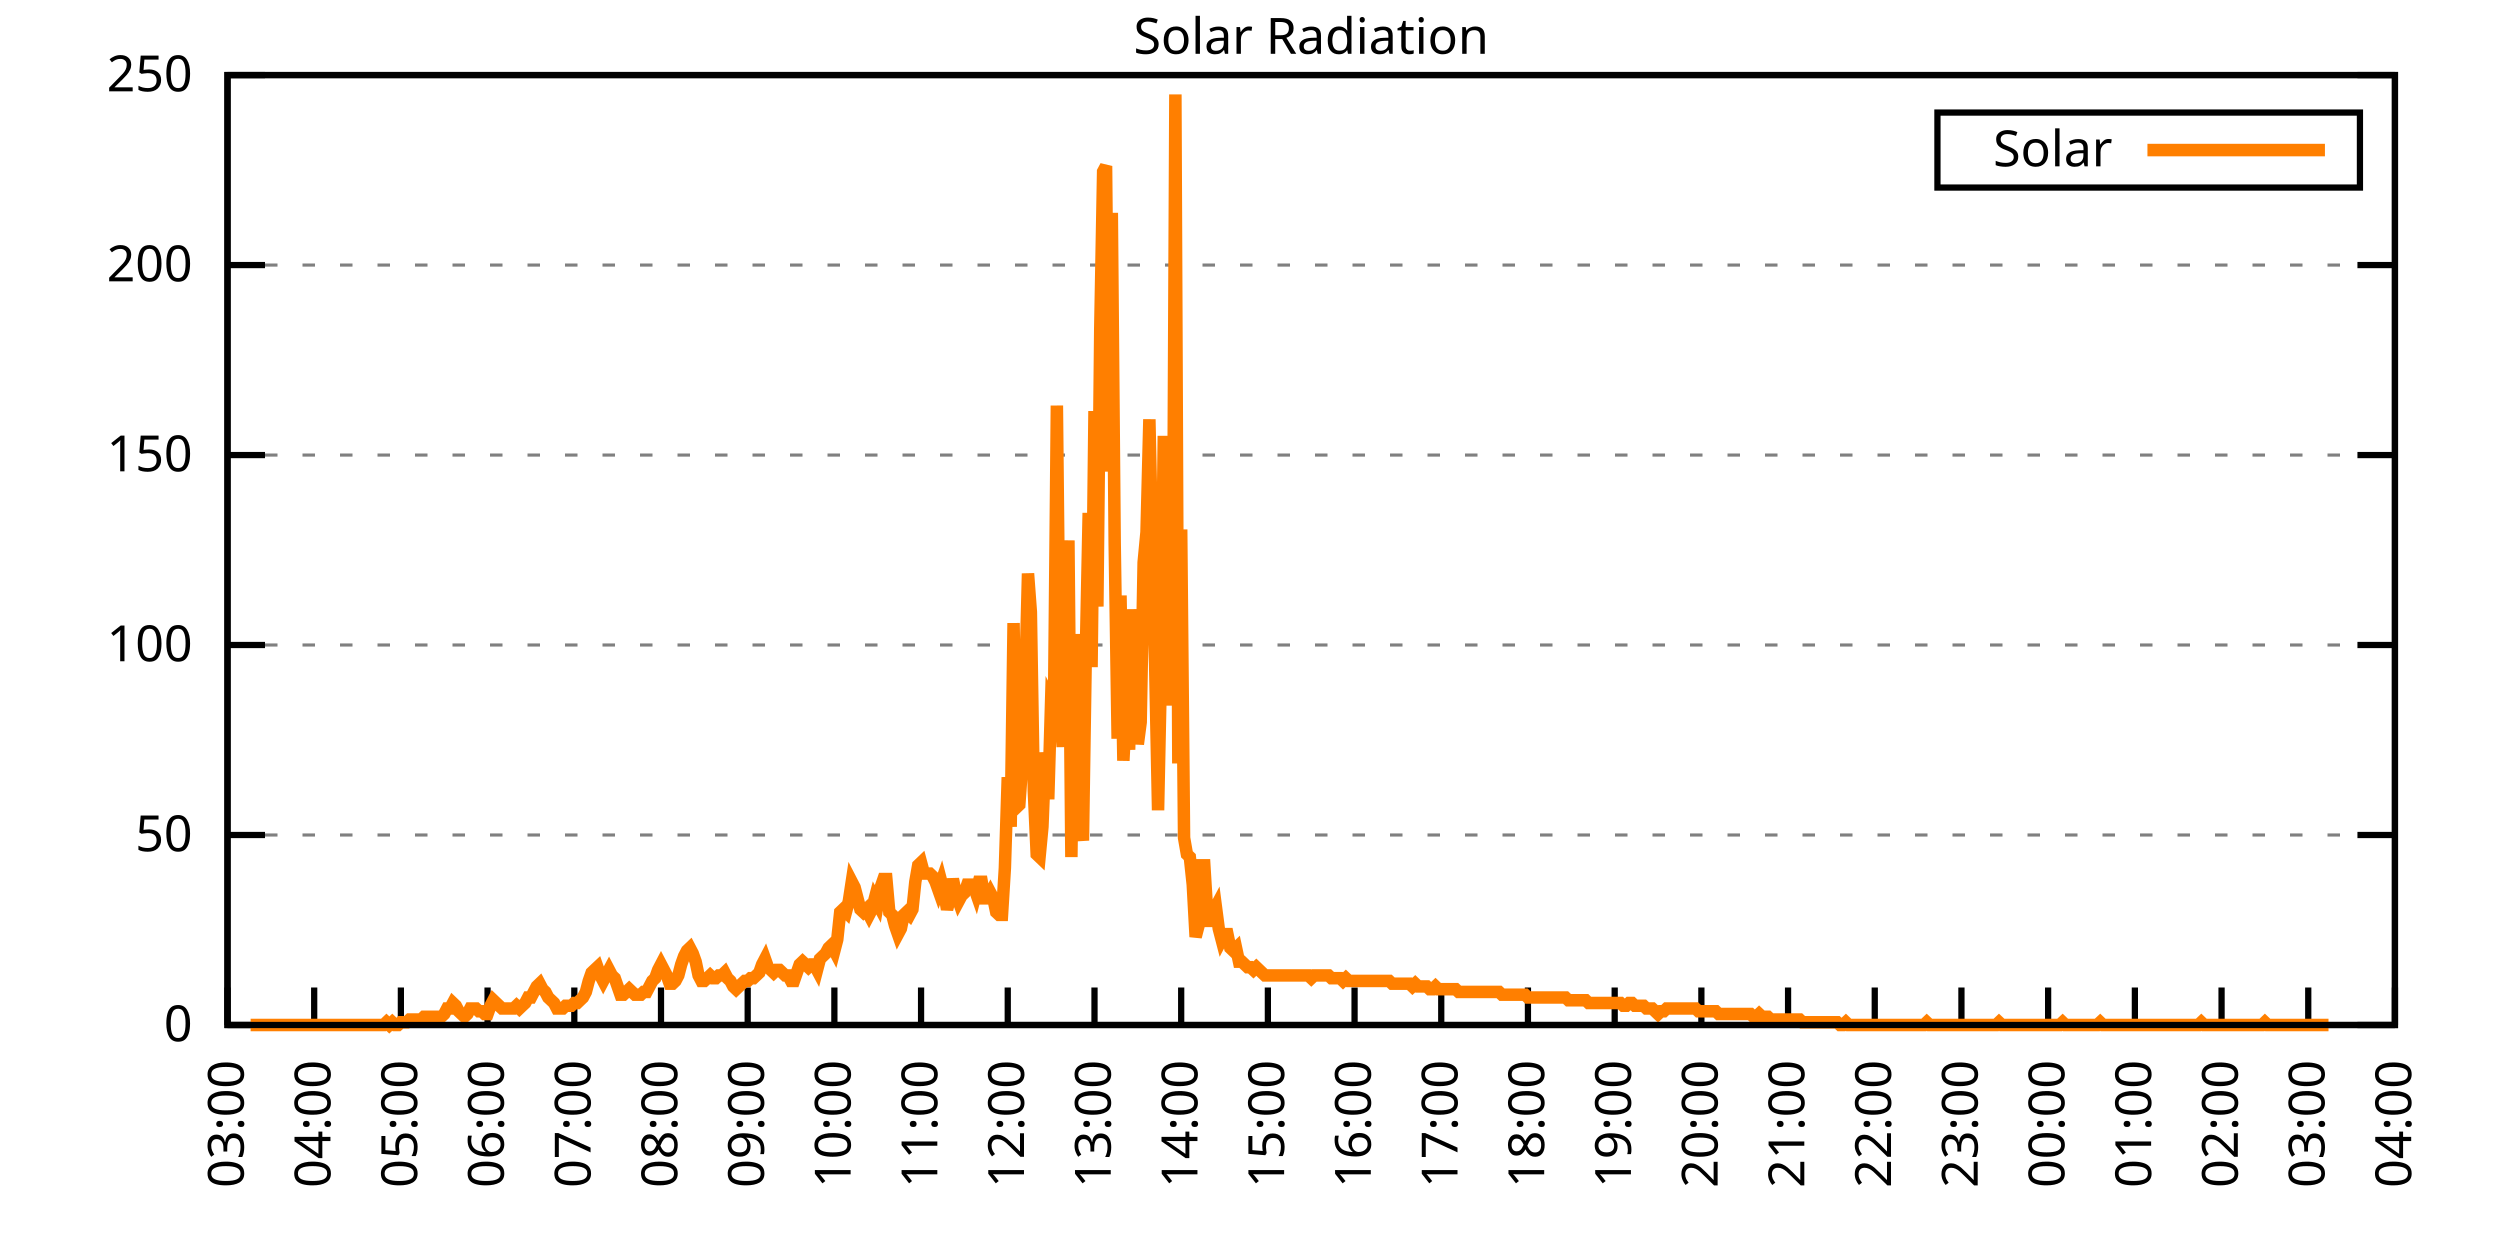
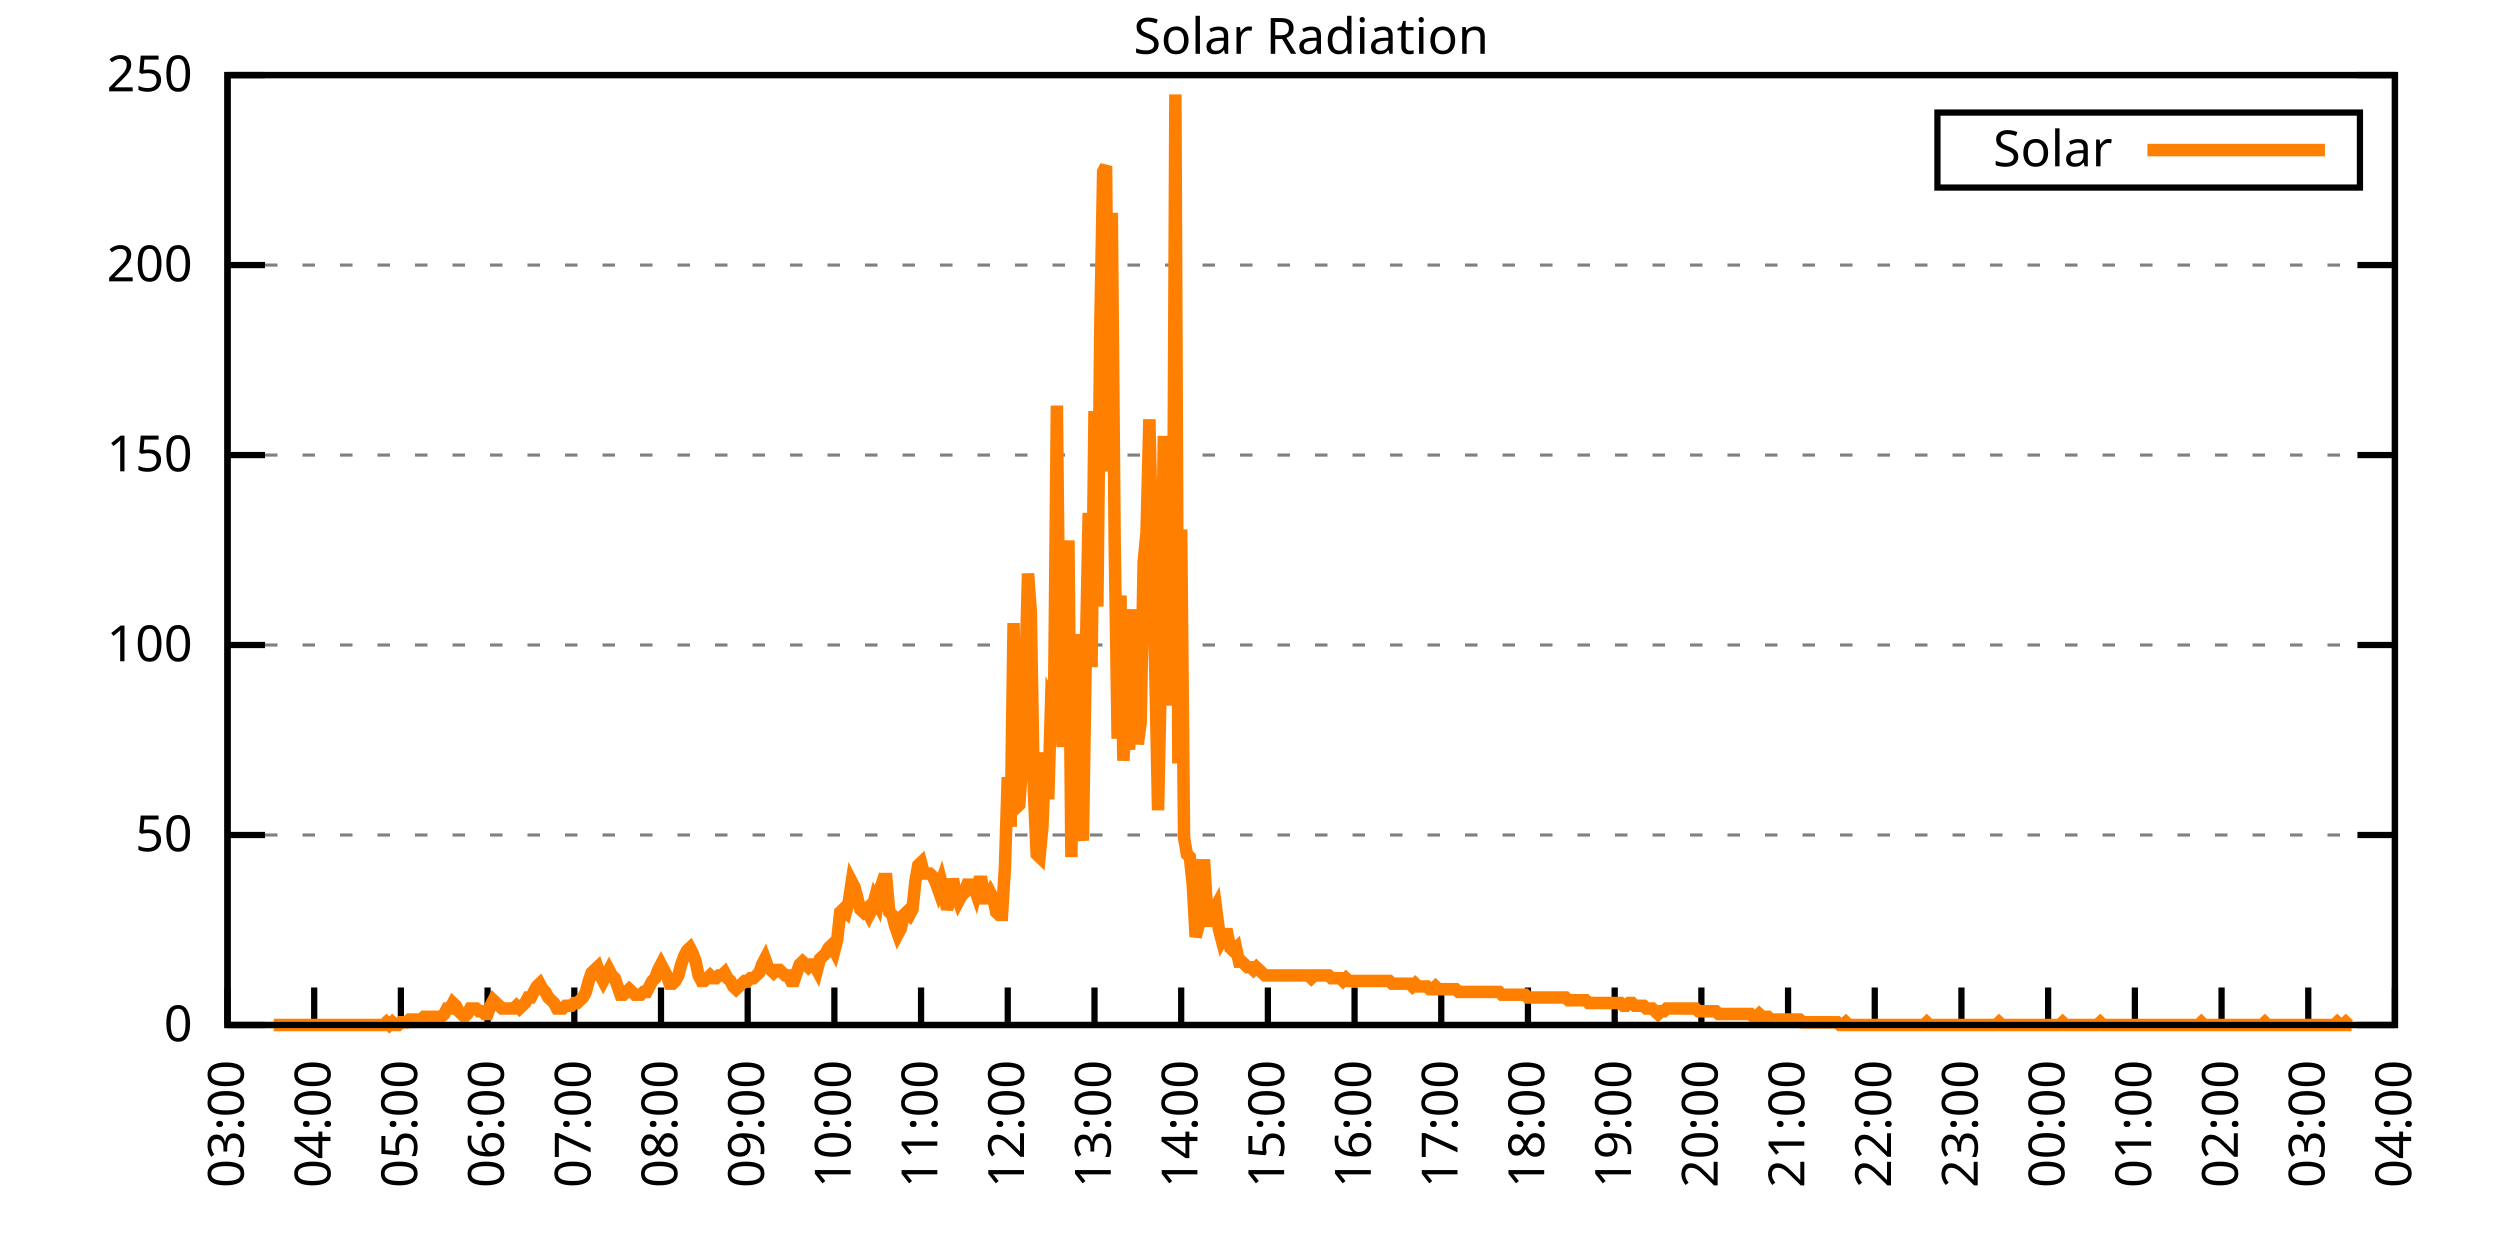
<svg xmlns="http://www.w3.org/2000/svg" xmlns:xlink="http://www.w3.org/1999/xlink" width="400" height="200" viewBox="0 0 400 200">
  <g id="gnuplot_canvas">
    <rect x="0" y="0" width="400" height="200" fill="none" />
    <defs>
      <circle id="gpDot" r="0.5" stroke-width="0.5" stroke="currentColor" />
      <path id="gpPt0" stroke-width="0.333" stroke="currentColor" d="M-1,0 h2 M0,-1 v2" />
      <path id="gpPt1" stroke-width="0.333" stroke="currentColor" d="M-1,-1 L1,1 M1,-1 L-1,1" />
      <path id="gpPt2" stroke-width="0.333" stroke="currentColor" d="M-1,0 L1,0 M0,-1 L0,1 M-1,-1 L1,1 M-1,1 L1,-1" />
      <rect id="gpPt3" stroke-width="0.333" stroke="currentColor" x="-1" y="-1" width="2" height="2" />
      <rect id="gpPt4" stroke-width="0.333" stroke="currentColor" fill="currentColor" x="-1" y="-1" width="2" height="2" />
      <circle id="gpPt5" stroke-width="0.333" stroke="currentColor" cx="0" cy="0" r="1" />
      <use xlink:href="#gpPt5" id="gpPt6" fill="currentColor" stroke="none" />
      <path id="gpPt7" stroke-width="0.333" stroke="currentColor" d="M0,-1.33 L-1.33,0.67 L1.33,0.67 z" />
      <use xlink:href="#gpPt7" id="gpPt8" fill="currentColor" stroke="none" />
      <use xlink:href="#gpPt7" id="gpPt9" stroke="currentColor" transform="rotate(180)" />
      <use xlink:href="#gpPt9" id="gpPt10" fill="currentColor" stroke="none" />
      <use xlink:href="#gpPt3" id="gpPt11" stroke="currentColor" transform="rotate(45)" />
      <use xlink:href="#gpPt11" id="gpPt12" fill="currentColor" stroke="none" />
      <path id="gpPt13" stroke-width="0.333" stroke="currentColor" d="M0,1.330 L1.265,0.411 L0.782,-1.067 L-0.782,-1.076 L-1.265,0.411 z" />
      <use xlink:href="#gpPt13" id="gpPt14" fill="currentColor" stroke="none" />
      <filter id="textbox" filterUnits="objectBoundingBox" x="0" y="0" height="1" width="1">
        <feFlood flood-color="white" flood-opacity="1" result="bgnd" />
        <feComposite in="SourceGraphic" in2="bgnd" operator="atop" />
      </filter>
      <filter id="greybox" filterUnits="objectBoundingBox" x="0" y="0" height="1" width="1">
        <feFlood flood-color="lightgrey" flood-opacity="1" result="grey" />
        <feComposite in="SourceGraphic" in2="grey" operator="atop" />
      </filter>
    </defs>
    <g fill="none" color="white" stroke="currentColor" stroke-width="1.00" stroke-linecap="butt" stroke-linejoin="miter">
</g>
    <g fill="none" color="black" stroke="currentColor" stroke-width="1.00" stroke-linecap="butt" stroke-linejoin="miter">
      <g stroke="none" shape-rendering="crispEdges">
        <polygon fill="rgb(255, 255, 255)" points="36.40,164.00 383.18,164.00 383.18,12.02 36.40,12.02 " />
      </g>
    </g>
    <g fill="none" color="black" stroke="currentColor" stroke-width="1.00" stroke-linecap="butt" stroke-linejoin="miter">
</g>
    <g fill="none" color="black" stroke="black" stroke-width="0.50" stroke-linecap="butt" stroke-linejoin="miter">
</g>
    <g fill="none" color="gray" stroke="currentColor" stroke-width="0.50" stroke-linecap="butt" stroke-linejoin="miter">
      <path stroke="gray" stroke-dasharray="2,4" class="gridline" d="M36.40,164.00 L383.19,164.00  " />
    </g>
    <g fill="none" color="gray" stroke="gray" stroke-width="1.00" stroke-linecap="butt" stroke-linejoin="miter">
</g>
    <g fill="none" color="black" stroke="currentColor" stroke-width="1.00" stroke-linecap="butt" stroke-linejoin="miter">
      <path stroke="black" d="M36.40,164.00 L42.40,164.00 M383.19,164.00 L377.19,164.00  " />
      <g transform="translate(30.80,166.60)" stroke="none" fill="black" font-family="Sans" font-size="8.00" text-anchor="end">
        <text>
          <tspan font-family="Sans"> 0</tspan>
        </text>
      </g>
    </g>
    <g fill="none" color="black" stroke="currentColor" stroke-width="1.00" stroke-linecap="butt" stroke-linejoin="miter">
</g>
    <g fill="none" color="black" stroke="black" stroke-width="0.50" stroke-linecap="butt" stroke-linejoin="miter">
</g>
    <g fill="none" color="gray" stroke="currentColor" stroke-width="0.50" stroke-linecap="butt" stroke-linejoin="miter">
      <path stroke="gray" stroke-dasharray="2,4" class="gridline" d="M36.40,133.60 L383.19,133.60  " />
    </g>
    <g fill="none" color="gray" stroke="gray" stroke-width="1.00" stroke-linecap="butt" stroke-linejoin="miter">
</g>
    <g fill="none" color="black" stroke="currentColor" stroke-width="1.00" stroke-linecap="butt" stroke-linejoin="miter">
      <path stroke="black" d="M36.40,133.60 L42.40,133.60 M383.19,133.60 L377.19,133.60  " />
      <g transform="translate(30.80,136.20)" stroke="none" fill="black" font-family="Sans" font-size="8.00" text-anchor="end">
        <text>
          <tspan font-family="Sans"> 50</tspan>
        </text>
      </g>
    </g>
    <g fill="none" color="black" stroke="currentColor" stroke-width="1.00" stroke-linecap="butt" stroke-linejoin="miter">
</g>
    <g fill="none" color="black" stroke="black" stroke-width="0.50" stroke-linecap="butt" stroke-linejoin="miter">
</g>
    <g fill="none" color="gray" stroke="currentColor" stroke-width="0.50" stroke-linecap="butt" stroke-linejoin="miter">
      <path stroke="gray" stroke-dasharray="2,4" class="gridline" d="M36.40,103.20 L383.19,103.20  " />
    </g>
    <g fill="none" color="gray" stroke="gray" stroke-width="1.00" stroke-linecap="butt" stroke-linejoin="miter">
</g>
    <g fill="none" color="black" stroke="currentColor" stroke-width="1.00" stroke-linecap="butt" stroke-linejoin="miter">
      <path stroke="black" d="M36.40,103.20 L42.40,103.20 M383.19,103.20 L377.19,103.20  " />
      <g transform="translate(30.80,105.80)" stroke="none" fill="black" font-family="Sans" font-size="8.00" text-anchor="end">
        <text>
          <tspan font-family="Sans"> 100</tspan>
        </text>
      </g>
    </g>
    <g fill="none" color="black" stroke="currentColor" stroke-width="1.00" stroke-linecap="butt" stroke-linejoin="miter">
</g>
    <g fill="none" color="black" stroke="black" stroke-width="0.50" stroke-linecap="butt" stroke-linejoin="miter">
</g>
    <g fill="none" color="gray" stroke="currentColor" stroke-width="0.50" stroke-linecap="butt" stroke-linejoin="miter">
      <path stroke="gray" stroke-dasharray="2,4" class="gridline" d="M36.40,72.81 L383.19,72.81  " />
    </g>
    <g fill="none" color="gray" stroke="gray" stroke-width="1.00" stroke-linecap="butt" stroke-linejoin="miter">
</g>
    <g fill="none" color="black" stroke="currentColor" stroke-width="1.00" stroke-linecap="butt" stroke-linejoin="miter">
      <path stroke="black" d="M36.40,72.81 L42.40,72.81 M383.19,72.81 L377.19,72.81  " />
      <g transform="translate(30.80,75.41)" stroke="none" fill="black" font-family="Sans" font-size="8.00" text-anchor="end">
        <text>
          <tspan font-family="Sans"> 150</tspan>
        </text>
      </g>
    </g>
    <g fill="none" color="black" stroke="currentColor" stroke-width="1.00" stroke-linecap="butt" stroke-linejoin="miter">
</g>
    <g fill="none" color="black" stroke="black" stroke-width="0.50" stroke-linecap="butt" stroke-linejoin="miter">
</g>
    <g fill="none" color="gray" stroke="currentColor" stroke-width="0.50" stroke-linecap="butt" stroke-linejoin="miter">
      <path stroke="gray" stroke-dasharray="2,4" class="gridline" d="M36.40,42.41 L383.19,42.41  " />
    </g>
    <g fill="none" color="gray" stroke="gray" stroke-width="1.00" stroke-linecap="butt" stroke-linejoin="miter">
</g>
    <g fill="none" color="black" stroke="currentColor" stroke-width="1.00" stroke-linecap="butt" stroke-linejoin="miter">
      <path stroke="black" d="M36.40,42.41 L42.40,42.41 M383.19,42.41 L377.19,42.41  " />
      <g transform="translate(30.80,45.01)" stroke="none" fill="black" font-family="Sans" font-size="8.00" text-anchor="end">
        <text>
          <tspan font-family="Sans"> 200</tspan>
        </text>
      </g>
    </g>
    <g fill="none" color="black" stroke="currentColor" stroke-width="1.00" stroke-linecap="butt" stroke-linejoin="miter">
</g>
    <g fill="none" color="black" stroke="black" stroke-width="0.50" stroke-linecap="butt" stroke-linejoin="miter">
</g>
    <g fill="none" color="gray" stroke="currentColor" stroke-width="0.50" stroke-linecap="butt" stroke-linejoin="miter">
      <path stroke="gray" stroke-dasharray="2,4" class="gridline" d="M36.40,12.01 L383.19,12.01  " />
    </g>
    <g fill="none" color="gray" stroke="gray" stroke-width="1.00" stroke-linecap="butt" stroke-linejoin="miter">
</g>
    <g fill="none" color="black" stroke="currentColor" stroke-width="1.00" stroke-linecap="butt" stroke-linejoin="miter">
      <path stroke="black" d="M36.40,12.01 L42.40,12.01 M383.19,12.01 L377.19,12.01  " />
      <g transform="translate(30.80,14.61)" stroke="none" fill="black" font-family="Sans" font-size="8.00" text-anchor="end">
        <text>
          <tspan font-family="Sans"> 250</tspan>
        </text>
      </g>
    </g>
    <g fill="none" color="black" stroke="currentColor" stroke-width="1.00" stroke-linecap="butt" stroke-linejoin="miter">
      <path stroke="black" d="M36.40,164.00 L36.40,158.00  " />
      <g transform="translate(39.00,169.60) rotate(270.00)" stroke="none" fill="black" font-family="Sans" font-size="8.00" text-anchor="end">
        <text>
          <tspan font-family="Sans">03:00</tspan>
        </text>
      </g>
    </g>
    <g fill="none" color="black" stroke="currentColor" stroke-width="1.00" stroke-linecap="butt" stroke-linejoin="miter">
      <path stroke="black" d="M50.27,164.00 L50.27,158.00  " />
      <g transform="translate(52.87,169.60) rotate(270.00)" stroke="none" fill="black" font-family="Sans" font-size="8.00" text-anchor="end">
        <text>
          <tspan font-family="Sans">04:00</tspan>
        </text>
      </g>
    </g>
    <g fill="none" color="black" stroke="currentColor" stroke-width="1.00" stroke-linecap="butt" stroke-linejoin="miter">
      <path stroke="black" d="M64.14,164.00 L64.14,158.00  " />
      <g transform="translate(66.74,169.60) rotate(270.00)" stroke="none" fill="black" font-family="Sans" font-size="8.00" text-anchor="end">
        <text>
          <tspan font-family="Sans">05:00</tspan>
        </text>
      </g>
    </g>
    <g fill="none" color="black" stroke="currentColor" stroke-width="1.00" stroke-linecap="butt" stroke-linejoin="miter">
      <path stroke="black" d="M78.01,164.00 L78.01,158.00  " />
      <g transform="translate(80.61,169.60) rotate(270.00)" stroke="none" fill="black" font-family="Sans" font-size="8.00" text-anchor="end">
        <text>
          <tspan font-family="Sans">06:00</tspan>
        </text>
      </g>
    </g>
    <g fill="none" color="black" stroke="currentColor" stroke-width="1.00" stroke-linecap="butt" stroke-linejoin="miter">
      <path stroke="black" d="M91.89,164.00 L91.89,158.00  " />
      <g transform="translate(94.49,169.60) rotate(270.00)" stroke="none" fill="black" font-family="Sans" font-size="8.00" text-anchor="end">
        <text>
          <tspan font-family="Sans">07:00</tspan>
        </text>
      </g>
    </g>
    <g fill="none" color="black" stroke="currentColor" stroke-width="1.00" stroke-linecap="butt" stroke-linejoin="miter">
      <path stroke="black" d="M105.76,164.00 L105.76,158.00  " />
      <g transform="translate(108.36,169.60) rotate(270.00)" stroke="none" fill="black" font-family="Sans" font-size="8.00" text-anchor="end">
        <text>
          <tspan font-family="Sans">08:00</tspan>
        </text>
      </g>
    </g>
    <g fill="none" color="black" stroke="currentColor" stroke-width="1.00" stroke-linecap="butt" stroke-linejoin="miter">
      <path stroke="black" d="M119.63,164.00 L119.63,158.00  " />
      <g transform="translate(122.23,169.60) rotate(270.00)" stroke="none" fill="black" font-family="Sans" font-size="8.00" text-anchor="end">
        <text>
          <tspan font-family="Sans">09:00</tspan>
        </text>
      </g>
    </g>
    <g fill="none" color="black" stroke="currentColor" stroke-width="1.00" stroke-linecap="butt" stroke-linejoin="miter">
      <path stroke="black" d="M133.50,164.00 L133.50,158.00  " />
      <g transform="translate(136.10,169.60) rotate(270.00)" stroke="none" fill="black" font-family="Sans" font-size="8.00" text-anchor="end">
        <text>
          <tspan font-family="Sans">10:00</tspan>
        </text>
      </g>
    </g>
    <g fill="none" color="black" stroke="currentColor" stroke-width="1.00" stroke-linecap="butt" stroke-linejoin="miter">
      <path stroke="black" d="M147.37,164.00 L147.37,158.00  " />
      <g transform="translate(149.97,169.60) rotate(270.00)" stroke="none" fill="black" font-family="Sans" font-size="8.00" text-anchor="end">
        <text>
          <tspan font-family="Sans">11:00</tspan>
        </text>
      </g>
    </g>
    <g fill="none" color="black" stroke="currentColor" stroke-width="1.00" stroke-linecap="butt" stroke-linejoin="miter">
      <path stroke="black" d="M161.24,164.00 L161.24,158.00  " />
      <g transform="translate(163.84,169.60) rotate(270.00)" stroke="none" fill="black" font-family="Sans" font-size="8.00" text-anchor="end">
        <text>
          <tspan font-family="Sans">12:00</tspan>
        </text>
      </g>
    </g>
    <g fill="none" color="black" stroke="currentColor" stroke-width="1.00" stroke-linecap="butt" stroke-linejoin="miter">
      <path stroke="black" d="M175.12,164.00 L175.12,158.00  " />
      <g transform="translate(177.72,169.60) rotate(270.00)" stroke="none" fill="black" font-family="Sans" font-size="8.00" text-anchor="end">
        <text>
          <tspan font-family="Sans">13:00</tspan>
        </text>
      </g>
    </g>
    <g fill="none" color="black" stroke="currentColor" stroke-width="1.00" stroke-linecap="butt" stroke-linejoin="miter">
      <path stroke="black" d="M188.99,164.00 L188.99,158.00  " />
      <g transform="translate(191.59,169.60) rotate(270.00)" stroke="none" fill="black" font-family="Sans" font-size="8.00" text-anchor="end">
        <text>
          <tspan font-family="Sans">14:00</tspan>
        </text>
      </g>
    </g>
    <g fill="none" color="black" stroke="currentColor" stroke-width="1.00" stroke-linecap="butt" stroke-linejoin="miter">
      <path stroke="black" d="M202.86,164.00 L202.86,158.00  " />
      <g transform="translate(205.46,169.60) rotate(270.00)" stroke="none" fill="black" font-family="Sans" font-size="8.00" text-anchor="end">
        <text>
          <tspan font-family="Sans">15:00</tspan>
        </text>
      </g>
    </g>
    <g fill="none" color="black" stroke="currentColor" stroke-width="1.00" stroke-linecap="butt" stroke-linejoin="miter">
      <path stroke="black" d="M216.73,164.00 L216.73,158.00  " />
      <g transform="translate(219.33,169.60) rotate(270.00)" stroke="none" fill="black" font-family="Sans" font-size="8.00" text-anchor="end">
        <text>
          <tspan font-family="Sans">16:00</tspan>
        </text>
      </g>
    </g>
    <g fill="none" color="black" stroke="currentColor" stroke-width="1.00" stroke-linecap="butt" stroke-linejoin="miter">
      <path stroke="black" d="M230.60,164.00 L230.60,158.00  " />
      <g transform="translate(233.20,169.60) rotate(270.00)" stroke="none" fill="black" font-family="Sans" font-size="8.00" text-anchor="end">
        <text>
          <tspan font-family="Sans">17:00</tspan>
        </text>
      </g>
    </g>
    <g fill="none" color="black" stroke="currentColor" stroke-width="1.00" stroke-linecap="butt" stroke-linejoin="miter">
      <path stroke="black" d="M244.47,164.00 L244.47,158.00  " />
      <g transform="translate(247.07,169.60) rotate(270.00)" stroke="none" fill="black" font-family="Sans" font-size="8.00" text-anchor="end">
        <text>
          <tspan font-family="Sans">18:00</tspan>
        </text>
      </g>
    </g>
    <g fill="none" color="black" stroke="currentColor" stroke-width="1.00" stroke-linecap="butt" stroke-linejoin="miter">
      <path stroke="black" d="M258.35,164.00 L258.35,158.00  " />
      <g transform="translate(260.95,169.60) rotate(270.00)" stroke="none" fill="black" font-family="Sans" font-size="8.00" text-anchor="end">
        <text>
          <tspan font-family="Sans">19:00</tspan>
        </text>
      </g>
    </g>
    <g fill="none" color="black" stroke="currentColor" stroke-width="1.00" stroke-linecap="butt" stroke-linejoin="miter">
      <path stroke="black" d="M272.22,164.00 L272.22,158.00  " />
      <g transform="translate(274.82,169.60) rotate(270.00)" stroke="none" fill="black" font-family="Sans" font-size="8.00" text-anchor="end">
        <text>
          <tspan font-family="Sans">20:00</tspan>
        </text>
      </g>
    </g>
    <g fill="none" color="black" stroke="currentColor" stroke-width="1.00" stroke-linecap="butt" stroke-linejoin="miter">
      <path stroke="black" d="M286.09,164.00 L286.09,158.00  " />
      <g transform="translate(288.69,169.60) rotate(270.00)" stroke="none" fill="black" font-family="Sans" font-size="8.00" text-anchor="end">
        <text>
          <tspan font-family="Sans">21:00</tspan>
        </text>
      </g>
    </g>
    <g fill="none" color="black" stroke="currentColor" stroke-width="1.00" stroke-linecap="butt" stroke-linejoin="miter">
      <path stroke="black" d="M299.96,164.00 L299.96,158.00  " />
      <g transform="translate(302.56,169.60) rotate(270.00)" stroke="none" fill="black" font-family="Sans" font-size="8.00" text-anchor="end">
        <text>
          <tspan font-family="Sans">22:00</tspan>
        </text>
      </g>
    </g>
    <g fill="none" color="black" stroke="currentColor" stroke-width="1.00" stroke-linecap="butt" stroke-linejoin="miter">
      <path stroke="black" d="M313.83,164.00 L313.83,158.00  " />
      <g transform="translate(316.43,169.60) rotate(270.00)" stroke="none" fill="black" font-family="Sans" font-size="8.00" text-anchor="end">
        <text>
          <tspan font-family="Sans">23:00</tspan>
        </text>
      </g>
    </g>
    <g fill="none" color="black" stroke="currentColor" stroke-width="1.00" stroke-linecap="butt" stroke-linejoin="miter">
      <path stroke="black" d="M327.70,164.00 L327.70,158.00  " />
      <g transform="translate(330.30,169.60) rotate(270.00)" stroke="none" fill="black" font-family="Sans" font-size="8.00" text-anchor="end">
        <text>
          <tspan font-family="Sans">00:00</tspan>
        </text>
      </g>
    </g>
    <g fill="none" color="black" stroke="currentColor" stroke-width="1.00" stroke-linecap="butt" stroke-linejoin="miter">
      <path stroke="black" d="M341.58,164.00 L341.58,158.00  " />
      <g transform="translate(344.18,169.60) rotate(270.00)" stroke="none" fill="black" font-family="Sans" font-size="8.00" text-anchor="end">
        <text>
          <tspan font-family="Sans">01:00</tspan>
        </text>
      </g>
    </g>
    <g fill="none" color="black" stroke="currentColor" stroke-width="1.00" stroke-linecap="butt" stroke-linejoin="miter">
      <path stroke="black" d="M355.45,164.00 L355.45,158.00  " />
      <g transform="translate(358.05,169.60) rotate(270.00)" stroke="none" fill="black" font-family="Sans" font-size="8.00" text-anchor="end">
        <text>
          <tspan font-family="Sans">02:00</tspan>
        </text>
      </g>
    </g>
    <g fill="none" color="black" stroke="currentColor" stroke-width="1.00" stroke-linecap="butt" stroke-linejoin="miter">
      <path stroke="black" d="M369.32,164.00 L369.32,158.00  " />
      <g transform="translate(371.92,169.60) rotate(270.00)" stroke="none" fill="black" font-family="Sans" font-size="8.00" text-anchor="end">
        <text>
          <tspan font-family="Sans">03:00</tspan>
        </text>
      </g>
    </g>
    <g fill="none" color="black" stroke="currentColor" stroke-width="1.00" stroke-linecap="butt" stroke-linejoin="miter">
      <path stroke="black" d="M383.19,164.00 L383.19,158.00  " />
      <g transform="translate(385.79,169.60) rotate(270.00)" stroke="none" fill="black" font-family="Sans" font-size="8.00" text-anchor="end">
        <text>
          <tspan font-family="Sans">04:00</tspan>
        </text>
      </g>
    </g>
    <g fill="none" color="black" stroke="currentColor" stroke-width="1.00" stroke-linecap="butt" stroke-linejoin="miter">
</g>
    <g fill="none" color="black" stroke="currentColor" stroke-width="1.00" stroke-linecap="butt" stroke-linejoin="miter">
      <path stroke="black" d="M36.40,12.01 L36.40,164.00 L383.19,164.00 L383.19,12.01 L36.40,12.01 Z  " />
    </g>
    <g fill="none" color="black" stroke="currentColor" stroke-width="1.00" stroke-linecap="butt" stroke-linejoin="miter">
</g>
    <g fill="none" color="black" stroke="currentColor" stroke-width="1.00" stroke-linecap="butt" stroke-linejoin="miter">
      <path stroke="black" d="M309.99,30.01 L309.99,18.01 L377.59,18.01 L377.59,30.01 L309.99,30.01 Z  " />
    </g>
    <g id="Solar_Radiation_plot_1">
      <g fill="none" color="white" stroke="black" stroke-width="2.00" stroke-linecap="butt" stroke-linejoin="miter">
</g>
      <g fill="none" color="black" stroke="currentColor" stroke-width="2.00" stroke-linecap="butt" stroke-linejoin="miter">
        <g transform="translate(337.99,26.61)" stroke="none" fill="black" font-family="Sans" font-size="8.00" text-anchor="end">
          <text>
            <tspan font-family="Sans">Solar</tspan>
          </text>
        </g>
      </g>
      <g fill="none" color="black" stroke="currentColor" stroke-width="2.00" stroke-linecap="butt" stroke-linejoin="miter">
-         <path stroke="rgb(255, 127,   0)" d="M343.59,24.01 L371.99,24.01 M40.10,164.00 L40.56,164.00 L41.02,164.00 L41.49,164.00 L41.95,164.00 L42.41,164.00   L42.87,164.00 L43.34,164.00 L43.80,164.00 L44.26,164.00 L44.72,164.00 L45.19,164.00 L45.65,164.00 L46.11,164.00   L46.57,164.00 L47.03,164.00 L47.50,164.00 L47.96,164.00 L48.42,164.00 L48.88,164.00 L49.35,164.00 L49.81,164.00   L50.27,164.00 L50.73,164.00 L51.20,164.00 L51.66,164.00 L52.12,164.00 L52.58,164.00 L53.05,164.00 L53.51,164.00   L53.97,164.00 L54.43,164.00 L54.90,164.00 L55.36,164.00 L55.82,164.00 L56.28,164.00 L56.75,164.00 L57.21,164.00   L57.67,164.00 L58.13,164.00 L58.59,164.00 L59.06,164.00 L59.52,164.00 L59.98,164.00 L60.44,164.00 L60.91,164.00   L61.37,164.00 L61.83,163.56 L62.29,164.00 L62.76,163.56 L63.22,164.00 L63.68,164.00 L64.14,163.56 L64.61,163.56   L65.07,163.56 L65.53,163.12 L65.99,163.12 L66.46,163.12 L66.92,163.12 L67.38,163.12 L67.84,162.68 L68.30,162.68   L68.77,162.68 L69.23,162.68 L69.69,162.68 L70.15,162.68 L70.62,162.68 L71.08,162.24 L71.54,161.36 L72.00,161.36   L72.47,160.48 L72.93,160.92 L73.39,161.80 L73.85,162.24 L74.32,162.68 L74.78,162.24 L75.24,161.36 L75.70,161.36   L76.17,161.36 L76.63,161.80 L77.09,161.80 L77.55,162.24 L78.01,162.24 L78.48,160.92 L78.94,160.04 L79.40,160.48   L79.86,160.92 L80.33,161.36 L80.79,161.36 L81.25,161.36 L81.71,161.36 L82.18,161.36 L82.64,160.92 L83.10,161.36   L83.56,160.92 L84.03,160.48 L84.49,159.60 L84.95,159.60 L85.41,158.71 L85.88,157.83 L86.34,157.39 L86.80,158.27   L87.26,158.71 L87.72,159.60 L88.19,160.04 L88.65,160.48 L89.11,161.36 L89.57,161.36 L90.04,161.36 L90.50,160.92   L90.96,160.92 L91.42,160.92 L91.89,160.48 L92.35,160.48 L92.81,160.04 L93.27,159.60 L93.74,158.71 L94.20,156.95   L94.66,155.63 L95.12,155.19 L95.59,154.75 L96.05,156.07 L96.51,156.95 L96.97,156.07 L97.44,155.19 L97.90,156.07   L98.36,156.51 L98.82,157.83 L99.28,159.15 L99.75,159.15 L100.21,158.71 L100.67,158.27 L101.13,158.71 L101.60,159.15   L102.06,159.15 L102.52,159.15 L102.98,158.71 L103.45,158.71 L103.91,157.83 L104.37,156.95 L104.83,156.51 L105.30,155.19   L105.76,154.31 L106.22,155.19 L106.68,156.07 L107.15,157.39 L107.61,157.39 L108.07,156.95 L108.53,156.07 L108.99,154.31   L109.46,152.99 L109.92,152.11 L110.38,151.67 L110.84,152.55 L111.31,153.87 L111.77,156.07 L112.23,156.95 L112.69,156.95   L113.16,156.51 L113.62,156.07 L114.08,156.51 L114.54,156.51 L115.01,156.07 L115.47,156.07 L115.93,155.63 L116.39,156.51   L116.86,156.95 L117.32,157.83 L117.78,158.27 L118.24,157.83 L118.70,157.39 L119.17,156.95 L119.63,156.95 L120.09,156.51   L120.55,156.51 L121.02,156.07 L121.48,155.63 L121.94,154.31 L122.40,153.43 L122.87,154.75 L123.33,155.19 L123.79,155.63   L124.25,155.19 L124.72,155.19 L125.18,155.63 L125.64,156.07 L126.10,156.07 L126.57,156.95 L127.03,156.95 L127.49,155.63   L127.95,154.31 L128.41,153.87 L128.88,154.31 L129.34,154.75 L129.80,154.31 L130.26,154.31 L130.73,155.19 L131.19,153.43   L131.65,152.99 L132.11,152.55 L132.58,151.67 L133.04,151.23 L133.50,152.11 L133.96,150.34 L134.43,145.94 L134.89,145.50   L135.35,145.94 L135.81,144.18 L136.28,141.09 L136.74,141.98 L137.20,143.74 L137.66,145.50 L138.13,145.94 L138.59,145.50   L139.05,146.38 L139.51,145.50 L139.97,143.74 L140.44,144.62 L140.90,141.98 L141.36,140.65 L141.82,140.65 L142.29,145.94   L142.75,146.38 L143.21,148.14 L143.67,149.46 L144.14,148.58 L144.60,146.38 L145.06,145.94 L145.52,146.38 L145.99,145.50   L146.45,141.09 L146.91,138.45 L147.37,138.01 L147.84,139.77 L148.30,139.77 L148.76,139.77 L149.22,140.21 L149.68,141.09   L150.15,142.42 L150.61,141.09 L151.07,142.86 L151.53,145.50 L152.00,143.74 L152.46,140.65 L152.92,142.86 L153.38,144.18   L153.85,143.30 L154.31,142.86 L154.77,141.54 L155.23,141.54 L155.70,141.54 L156.16,142.86 L156.62,141.09 L157.08,141.09   L157.55,143.74 L158.01,143.74 L158.47,142.86 L158.93,143.74 L159.39,145.94 L159.86,146.38 L160.32,146.38 L160.78,138.89   L161.24,124.36 L161.71,132.28 L162.17,99.69 L162.63,129.20 L163.09,128.76 L163.56,122.15 L164.02,109.82 L164.48,91.76   L164.94,97.93 L165.41,126.56 L165.87,136.69 L166.33,137.13 L166.79,132.28 L167.26,120.39 L167.72,127.88 L168.18,112.02   L168.64,112.90 L169.10,64.89 L169.57,110.26 L170.03,119.51 L170.49,100.57 L170.95,86.47 L171.42,137.13 L171.88,101.45   L172.34,125.24 L172.80,130.96 L173.27,134.49 L173.73,104.53 L174.19,82.07 L174.65,106.74 L175.12,65.77 L175.58,97.05   L176.04,52.56 L176.50,27.45 L176.97,26.57 L177.43,75.46 L177.89,34.06 L178.35,86.91 L178.82,118.19 L179.28,95.28   L179.74,121.71 L180.20,112.90 L180.66,119.95 L181.13,97.49 L181.59,108.50 L182.05,119.07 L182.51,115.55 L182.98,90.00   L183.44,85.15 L183.90,67.09 L184.36,88.24 L184.83,106.74 L185.29,129.64 L185.75,107.62 L186.21,69.74 L186.68,112.90   L187.14,74.58 L187.60,110.26 L188.06,15.11 L188.53,122.15 L188.99,84.71 L189.45,134.05 L189.91,136.69 L190.37,137.13   L190.84,141.54 L191.30,149.90 L191.76,148.14 L192.22,138.45 L192.69,138.45 L193.15,145.94 L193.61,148.14 L194.07,145.94   L194.54,145.06 L195.00,148.58 L195.46,150.34 L195.92,149.46 L196.39,149.46 L196.85,151.67 L197.31,152.11 L197.77,151.67   L198.24,153.87 L198.70,153.87 L199.16,154.31 L199.62,154.75 L200.08,154.75 L200.55,155.19 L201.01,154.75 L201.47,155.19   L201.93,155.63 L202.40,156.07 L202.86,156.07 L203.32,156.07 L203.78,156.07 L204.25,156.07 L204.71,156.07 L205.17,156.07   L205.63,156.07 L206.10,156.07 L206.56,156.07 L207.02,156.07 L207.48,156.07 L207.95,156.07 L208.41,156.07 L208.87,156.07   L209.33,156.07 L209.80,156.51 L210.26,156.07 L210.72,156.07 L211.18,156.07 L211.64,156.07 L212.11,156.07 L212.57,156.07   L213.03,156.51 L213.49,156.51 L213.96,156.51 L214.42,156.51 L214.88,156.95 L215.34,156.51 L215.81,156.95 L216.27,156.95   L216.73,156.95 L217.19,156.95 L217.66,156.95 L218.12,156.95 L218.58,156.95 L219.04,156.95 L219.51,156.95 L219.97,156.95   L220.43,156.95 L220.89,156.95 L221.35,156.95 L221.82,156.95 L222.28,156.95 L222.74,157.39 L223.20,157.39 L223.67,157.39   L224.13,157.39 L224.59,157.39 L225.05,157.39 L225.52,157.39 L225.98,157.83 L226.44,157.39 L226.90,157.83 L227.37,157.83   L227.83,157.83 L228.29,157.83 L228.75,158.27 L229.22,158.27 L229.68,157.83 L230.14,158.27 L230.60,158.27 L231.06,158.27   L231.53,158.27 L231.99,158.27 L232.45,158.27 L232.91,158.27 L233.38,158.71 L233.84,158.71 L234.30,158.71 L234.76,158.71   L235.23,158.71 L235.69,158.71 L236.15,158.71 L236.61,158.71 L237.08,158.71 L237.54,158.71 L238.00,158.71 L238.46,158.71   L238.93,158.71 L239.39,158.71 L239.85,158.71 L240.31,159.15 L240.77,159.15 L241.24,159.15 L241.70,159.15 L242.16,159.15   L242.62,159.15 L243.09,159.15 L243.55,159.15 L244.01,159.15 L244.47,159.60 L244.94,159.60 L245.40,159.60 L245.86,159.60   L246.32,159.60 L246.79,159.60 L247.25,159.60 L247.71,159.60 L248.17,159.60 L248.64,159.60 L249.10,159.60 L249.56,159.60   L250.02,159.60 L250.49,159.60 L250.95,160.04 L251.41,160.04 L251.87,160.04 L252.33,160.04 L252.80,160.04 L253.26,160.04   L253.72,160.04 L254.18,160.48 L254.65,160.48 L255.11,160.48 L255.57,160.48 L256.03,160.48 L256.50,160.48 L256.96,160.48   L257.42,160.48 L257.88,160.48 L258.35,160.48 L258.81,160.48 L259.27,160.48 L259.73,160.92 L260.20,160.92 L260.66,160.48   L261.12,160.48 L261.58,160.92 L262.04,160.92 L262.51,160.92 L262.97,160.92 L263.43,161.36 L263.89,161.36 L264.36,161.36   L264.82,161.80 L265.28,162.24 L265.74,161.80 L266.21,161.80 L266.67,161.36 L267.13,161.36 L267.59,161.36 L268.06,161.36   L268.52,161.36 L268.98,161.36 L269.44,161.36 L269.91,161.36 L270.37,161.36 L270.83,161.36 L271.29,161.36 L271.75,161.80   L272.22,161.80 L272.68,161.80 L273.14,161.80 L273.60,161.80 L274.07,161.80 L274.53,161.80 L274.99,162.24 L275.45,162.24   L275.92,162.24 L276.38,162.24 L276.84,162.24 L277.30,162.24 L277.77,162.24 L278.23,162.24 L278.69,162.24 L279.15,162.24   L279.62,162.24 L280.08,162.24 L280.54,162.68 L281.00,162.68 L281.46,162.24 L281.93,162.68 L282.39,162.68 L282.85,162.68   L283.31,163.12 L283.78,163.12 L284.24,163.12 L284.70,163.12 L285.16,163.12 L285.63,163.12 L286.09,163.12 L286.55,163.12   L287.01,163.12 L287.48,163.12 L287.94,163.12 L288.40,163.56 L288.86,163.56 L289.33,163.56 L289.79,163.56 L290.25,163.56   L290.71,163.56 L291.18,163.56 L291.64,163.56 L292.10,163.56 L292.56,163.56 L293.02,163.56 L293.49,163.56 L293.95,163.56   L294.41,164.00 L294.87,164.00 L295.34,163.56 L295.80,164.00 L296.26,164.00 L296.72,164.00 L297.19,164.00 L297.65,164.00   L298.11,164.00 L298.57,164.00 L299.04,164.00 L299.50,164.00 L299.96,164.00 L300.42,164.00 L300.89,164.00 L301.35,164.00   L301.81,164.00 L302.27,164.00 L302.73,164.00 L303.20,164.00 L303.66,164.00 L304.12,164.00 L304.58,164.00 L305.05,164.00   L305.51,164.00 L305.97,164.00 L306.43,164.00 L306.90,164.00 L307.36,164.00 L307.82,164.00 L308.28,163.56 L308.75,164.00   L309.21,164.00 L309.67,164.00 L310.13,164.00 L310.60,164.00 L311.06,164.00 L311.52,164.00 L311.98,164.00 L312.44,164.00   L312.91,164.00 L313.37,164.00 L313.83,164.00 L314.29,164.00 L314.76,164.00 L315.22,164.00 L315.68,164.00 L316.14,164.00   L316.61,164.00 L317.07,164.00 L317.53,164.00 L317.99,164.00 L318.46,164.00 L318.92,164.00 L319.38,164.00 L319.84,163.56   L320.31,164.00 L320.77,164.00 L321.23,164.00 L321.69,164.00 L322.15,164.00 L322.62,164.00 L323.08,164.00 L323.54,164.00   L324.00,164.00 L324.47,164.00 L324.93,164.00 L325.39,164.00 L325.85,164.00 L326.32,164.00 L326.78,164.00 L327.24,164.00   L327.70,164.00 L328.17,164.00 L328.63,164.00 L329.09,164.00 L329.55,164.00 L330.02,163.56 L330.48,164.00 L330.94,164.00   L331.40,164.00 L331.87,164.00 L332.33,164.00 L332.79,164.00 L333.25,164.00 L333.71,164.00 L334.18,164.00 L334.64,164.00   L335.10,164.00 L335.56,164.00 L336.03,163.56 L336.49,164.00 L336.95,164.00 L337.41,164.00 L337.88,164.00 L338.34,164.00   L338.80,164.00 L339.26,164.00 L339.73,164.00 L340.19,164.00 L340.65,164.00 L341.11,164.00 L341.58,164.00 L342.04,164.00   L342.50,164.00 L342.96,164.00 L343.42,164.00 L343.89,164.00 L344.35,164.00 L344.81,164.00 L345.27,164.00 L345.74,164.00   L346.20,164.00 L346.66,164.00 L347.12,164.00 L347.59,164.00 L348.05,164.00 L348.51,164.00 L348.97,164.00 L349.44,164.00   L349.90,164.00 L350.36,164.00 L350.82,164.00 L351.29,164.00 L351.75,164.00 L352.21,163.56 L352.67,164.00 L353.13,164.00   L353.60,164.00 L354.06,164.00 L354.52,164.00 L354.98,164.00 L355.45,164.00 L355.91,164.00 L356.37,164.00 L356.83,164.00   L357.30,164.00 L357.76,164.00 L358.22,164.00 L358.68,164.00 L359.15,164.00 L359.61,164.00 L360.07,164.00 L360.53,164.00   L361.00,164.00 L361.46,164.00 L361.92,164.00 L362.38,163.56 L362.84,164.00 L363.31,164.00 L363.77,164.00 L364.23,164.00   L364.69,164.00 L365.16,164.00 L365.62,164.00 L366.08,164.00 L366.54,164.00 L367.01,164.00 L367.47,164.00 L367.93,164.00   L368.39,164.00 L368.86,164.00 L369.32,164.00 L369.78,164.00 L370.24,164.00 L370.71,164.00 L371.17,164.00 L371.63,164.00   L372.09,164.00 L372.56,164.00  " />
+         <path stroke="rgb(255, 127,   0)" d="M343.59,24.01 L371.99,24.01 M43.80,164.00 L44.26,164.00 L44.72,164.00 L45.19,164.00 L45.65,164.00 L46.11,164.00   L46.57,164.00 L47.03,164.00 L47.50,164.00 L47.96,164.00 L48.42,164.00 L48.88,164.00 L49.35,164.00 L49.81,164.00   L50.27,164.00 L50.73,164.00 L51.20,164.00 L51.66,164.00 L52.12,164.00 L52.58,164.00 L53.05,164.00 L53.51,164.00   L53.97,164.00 L54.43,164.00 L54.90,164.00 L55.36,164.00 L55.82,164.00 L56.28,164.00 L56.75,164.00 L57.21,164.00   L57.67,164.00 L58.13,164.00 L58.59,164.00 L59.06,164.00 L59.52,164.00 L59.98,164.00 L60.44,164.00 L60.91,164.00   L61.37,164.00 L61.83,163.56 L62.29,164.00 L62.76,163.56 L63.22,164.00 L63.68,164.00 L64.14,163.56 L64.61,163.56   L65.07,163.56 L65.53,163.12 L65.99,163.12 L66.46,163.12 L66.92,163.12 L67.38,163.12 L67.84,162.68 L68.30,162.68   L68.77,162.68 L69.23,162.68 L69.69,162.68 L70.15,162.68 L70.62,162.68 L71.08,162.24 L71.54,161.36 L72.00,161.36   L72.47,160.48 L72.93,160.92 L73.39,161.80 L73.85,162.24 L74.32,162.68 L74.78,162.24 L75.24,161.36 L75.70,161.36   L76.17,161.36 L76.63,161.80 L77.09,161.80 L77.55,162.24 L78.01,162.24 L78.48,160.92 L78.94,160.04 L79.40,160.48   L79.86,160.92 L80.33,161.36 L80.79,161.36 L81.25,161.36 L81.71,161.36 L82.18,161.36 L82.64,160.92 L83.10,161.36   L83.56,160.92 L84.03,160.48 L84.49,159.60 L84.95,159.60 L85.41,158.71 L85.88,157.83 L86.34,157.39 L86.80,158.27   L87.26,158.71 L87.72,159.60 L88.19,160.04 L88.65,160.48 L89.11,161.36 L89.57,161.36 L90.04,161.36 L90.50,160.92   L90.96,160.92 L91.42,160.92 L91.89,160.48 L92.35,160.48 L92.81,160.04 L93.27,159.60 L93.74,158.71 L94.20,156.95   L94.66,155.63 L95.12,155.19 L95.59,154.75 L96.05,156.07 L96.51,156.95 L96.97,156.07 L97.44,155.19 L97.90,156.07   L98.36,156.51 L98.82,157.83 L99.28,159.15 L99.75,159.15 L100.21,158.71 L100.67,158.27 L101.13,158.71 L101.60,159.15   L102.06,159.15 L102.52,159.15 L102.98,158.71 L103.45,158.71 L103.91,157.83 L104.37,156.95 L104.83,156.51 L105.30,155.19   L105.76,154.31 L106.22,155.19 L106.68,156.07 L107.15,157.39 L107.61,157.39 L108.07,156.95 L108.53,156.07 L108.99,154.31   L109.46,152.99 L109.92,152.11 L110.38,151.67 L110.84,152.55 L111.31,153.87 L111.77,156.07 L112.23,156.95 L112.69,156.95   L113.16,156.51 L113.62,156.07 L114.08,156.51 L114.54,156.51 L115.01,156.07 L115.47,156.07 L115.93,155.63 L116.39,156.51   L116.86,156.95 L117.32,157.83 L117.78,158.27 L118.24,157.83 L118.70,157.39 L119.17,156.95 L119.63,156.95 L120.09,156.51   L120.55,156.51 L121.02,156.07 L121.48,155.63 L121.94,154.31 L122.40,153.43 L122.87,154.75 L123.33,155.19 L123.79,155.63   L124.25,155.19 L124.72,155.19 L125.18,155.63 L125.64,156.07 L126.10,156.07 L126.57,156.95 L127.03,156.95 L127.49,155.63   L127.95,154.31 L128.41,153.87 L128.88,154.31 L129.34,154.75 L129.80,154.31 L130.26,154.31 L130.73,155.19 L131.19,153.43   L131.65,152.99 L132.11,152.55 L132.58,151.67 L133.04,151.23 L133.50,152.11 L133.96,150.34 L134.43,145.94 L134.89,145.50   L135.35,145.94 L135.81,144.18 L136.28,141.09 L136.74,141.98 L137.20,143.74 L137.66,145.50 L138.13,145.94 L138.59,145.50   L139.05,146.38 L139.51,145.50 L139.97,143.74 L140.44,144.62 L140.90,141.98 L141.36,140.65 L141.82,140.65 L142.29,145.94   L142.75,146.38 L143.21,148.14 L143.67,149.46 L144.14,148.58 L144.60,146.38 L145.06,145.94 L145.52,146.38 L145.99,145.50   L146.45,141.09 L146.91,138.45 L147.37,138.01 L147.84,139.77 L148.30,139.77 L148.76,139.77 L149.22,140.21 L149.68,141.09   L150.15,142.42 L150.61,141.09 L151.07,142.86 L151.53,145.50 L152.00,143.74 L152.46,140.65 L152.92,142.86 L153.38,144.18   L153.85,143.30 L154.31,142.86 L154.77,141.54 L155.23,141.54 L155.70,141.54 L156.16,142.86 L156.62,141.09 L157.08,141.09   L157.55,143.74 L158.01,143.74 L158.47,142.86 L158.93,143.74 L159.39,145.94 L159.86,146.38 L160.32,146.38 L160.78,138.89   L161.24,124.36 L161.71,132.28 L162.17,99.69 L162.63,129.20 L163.09,128.76 L163.56,122.15 L164.02,109.82 L164.48,91.76   L164.94,97.93 L165.41,126.56 L165.87,136.69 L166.33,137.13 L166.79,132.28 L167.26,120.39 L167.72,127.88 L168.18,112.02   L168.64,112.90 L169.10,64.89 L169.57,110.26 L170.03,119.51 L170.49,100.57 L170.95,86.47 L171.42,137.13 L171.88,101.45   L172.34,125.24 L172.80,130.96 L173.27,134.49 L173.73,104.53 L174.19,82.07 L174.65,106.74 L175.12,65.77 L175.58,97.05   L176.04,52.56 L176.50,27.45 L176.97,26.57 L177.43,75.46 L177.89,34.06 L178.35,86.91 L178.82,118.19 L179.28,95.28   L179.74,121.71 L180.20,112.90 L180.66,119.95 L181.13,97.49 L181.59,108.50 L182.05,119.07 L182.51,115.55 L182.98,90.00   L183.44,85.15 L183.90,67.09 L184.36,88.24 L184.83,106.74 L185.29,129.64 L185.75,107.62 L186.21,69.74 L186.68,112.90   L187.14,74.58 L187.60,110.26 L188.06,15.11 L188.53,122.15 L188.99,84.71 L189.45,134.05 L189.91,136.69 L190.37,137.13   L190.84,141.54 L191.30,149.90 L191.76,148.14 L192.22,138.45 L192.69,138.45 L193.15,145.94 L193.61,148.14 L194.07,145.94   L194.54,145.06 L195.00,148.58 L195.46,150.34 L195.92,149.46 L196.39,149.46 L196.85,151.67 L197.31,152.11 L197.77,151.67   L198.24,153.87 L198.70,153.87 L199.16,154.31 L199.62,154.75 L200.08,154.75 L200.55,155.19 L201.01,154.75 L201.47,155.19   L201.93,155.63 L202.40,156.07 L202.86,156.07 L203.32,156.07 L203.78,156.07 L204.25,156.07 L204.71,156.07 L205.17,156.07   L205.63,156.07 L206.10,156.07 L206.56,156.07 L207.02,156.07 L207.48,156.07 L207.95,156.07 L208.41,156.07 L208.87,156.07   L209.33,156.07 L209.80,156.51 L210.26,156.07 L210.72,156.07 L211.18,156.07 L211.64,156.07 L212.11,156.07 L212.57,156.07   L213.03,156.51 L213.49,156.51 L213.96,156.51 L214.42,156.51 L214.88,156.95 L215.34,156.51 L215.81,156.95 L216.27,156.95   L216.73,156.95 L217.19,156.95 L217.66,156.95 L218.12,156.95 L218.58,156.95 L219.04,156.95 L219.51,156.95 L219.97,156.95   L220.43,156.95 L220.89,156.95 L221.35,156.95 L221.82,156.95 L222.28,156.95 L222.74,157.39 L223.20,157.39 L223.67,157.39   L224.13,157.39 L224.59,157.39 L225.05,157.39 L225.52,157.39 L225.98,157.83 L226.44,157.39 L226.90,157.83 L227.37,157.83   L227.83,157.83 L228.29,157.83 L228.75,158.27 L229.22,158.27 L229.68,157.83 L230.14,158.27 L230.60,158.27 L231.06,158.27   L231.53,158.27 L231.99,158.27 L232.45,158.27 L232.91,158.27 L233.38,158.71 L233.84,158.71 L234.30,158.71 L234.76,158.71   L235.23,158.71 L235.69,158.71 L236.15,158.71 L236.61,158.71 L237.08,158.71 L237.54,158.71 L238.00,158.71 L238.46,158.71   L238.93,158.71 L239.39,158.71 L239.85,158.71 L240.31,159.15 L240.77,159.15 L241.24,159.15 L241.70,159.15 L242.16,159.15   L242.62,159.15 L243.09,159.15 L243.55,159.15 L244.01,159.15 L244.47,159.60 L244.94,159.60 L245.40,159.60 L245.86,159.60   L246.32,159.60 L246.79,159.60 L247.25,159.60 L247.71,159.60 L248.17,159.60 L248.64,159.60 L249.10,159.60 L249.56,159.60   L250.02,159.60 L250.49,159.60 L250.95,160.04 L251.41,160.04 L251.87,160.04 L252.33,160.04 L252.80,160.04 L253.26,160.04   L253.72,160.04 L254.18,160.48 L254.65,160.48 L255.11,160.48 L255.57,160.48 L256.03,160.48 L256.50,160.48 L256.96,160.48   L257.42,160.48 L257.88,160.48 L258.35,160.48 L258.81,160.48 L259.27,160.48 L259.73,160.92 L260.20,160.92 L260.66,160.48   L261.12,160.48 L261.58,160.92 L262.04,160.92 L262.51,160.92 L262.97,160.92 L263.43,161.36 L263.89,161.36 L264.36,161.36   L264.82,161.80 L265.28,162.24 L265.74,161.80 L266.21,161.80 L266.67,161.36 L267.13,161.36 L267.59,161.36 L268.06,161.36   L268.52,161.36 L268.98,161.36 L269.44,161.36 L269.91,161.36 L270.37,161.36 L270.83,161.36 L271.29,161.36 L271.75,161.80   L272.22,161.80 L272.68,161.80 L273.14,161.80 L273.60,161.80 L274.07,161.80 L274.53,161.80 L274.99,162.24 L275.45,162.24   L275.92,162.24 L276.38,162.24 L276.84,162.24 L277.30,162.24 L277.77,162.24 L278.23,162.24 L278.69,162.24 L279.15,162.24   L279.62,162.24 L280.08,162.24 L280.54,162.68 L281.00,162.68 L281.46,162.24 L281.93,162.68 L282.39,162.68 L282.85,162.68   L283.31,163.12 L283.78,163.12 L284.24,163.12 L284.70,163.12 L285.16,163.12 L285.63,163.12 L286.09,163.12 L286.55,163.12   L287.01,163.12 L287.48,163.12 L287.94,163.12 L288.40,163.56 L288.86,163.56 L289.33,163.56 L289.79,163.56 L290.25,163.56   L290.71,163.56 L291.18,163.56 L291.64,163.56 L292.10,163.56 L292.56,163.56 L293.02,163.56 L293.49,163.56 L293.95,163.56   L294.41,164.00 L294.87,164.00 L295.34,163.56 L295.80,164.00 L296.26,164.00 L296.72,164.00 L297.19,164.00 L297.65,164.00   L298.11,164.00 L298.57,164.00 L299.04,164.00 L299.50,164.00 L299.96,164.00 L300.42,164.00 L300.89,164.00 L301.35,164.00   L301.81,164.00 L302.27,164.00 L302.73,164.00 L303.20,164.00 L303.66,164.00 L304.12,164.00 L304.58,164.00 L305.05,164.00   L305.51,164.00 L305.97,164.00 L306.43,164.00 L306.90,164.00 L307.36,164.00 L307.82,164.00 L308.28,163.56 L308.75,164.00   L309.21,164.00 L309.67,164.00 L310.13,164.00 L310.60,164.00 L311.06,164.00 L311.52,164.00 L311.98,164.00 L312.44,164.00   L312.91,164.00 L313.37,164.00 L313.83,164.00 L314.29,164.00 L314.76,164.00 L315.22,164.00 L315.68,164.00 L316.14,164.00   L316.61,164.00 L317.07,164.00 L317.53,164.00 L317.99,164.00 L318.46,164.00 L318.92,164.00 L319.38,164.00 L319.84,163.56   L320.31,164.00 L320.77,164.00 L321.23,164.00 L321.69,164.00 L322.15,164.00 L322.62,164.00 L323.08,164.00 L323.54,164.00   L324.00,164.00 L324.47,164.00 L324.93,164.00 L325.39,164.00 L325.85,164.00 L326.32,164.00 L326.78,164.00 L327.24,164.00   L327.70,164.00 L328.17,164.00 L328.63,164.00 L329.09,164.00 L329.55,164.00 L330.02,163.56 L330.48,164.00 L330.94,164.00   L331.40,164.00 L331.87,164.00 L332.33,164.00 L332.79,164.00 L333.25,164.00 L333.71,164.00 L334.18,164.00 L334.64,164.00   L335.10,164.00 L335.56,164.00 L336.03,163.56 L336.49,164.00 L336.95,164.00 L337.41,164.00 L337.88,164.00 L338.34,164.00   L338.80,164.00 L339.26,164.00 L339.73,164.00 L340.19,164.00 L340.65,164.00 L341.11,164.00 L341.58,164.00 L342.04,164.00   L342.50,164.00 L342.96,164.00 L343.42,164.00 L343.89,164.00 L344.35,164.00 L344.81,164.00 L345.27,164.00 L345.74,164.00   L346.20,164.00 L346.66,164.00 L347.12,164.00 L347.59,164.00 L348.05,164.00 L348.51,164.00 L348.97,164.00 L349.44,164.00   L349.90,164.00 L350.36,164.00 L350.82,164.00 L351.29,164.00 L351.75,164.00 L352.21,163.56 L352.67,164.00 L353.13,164.00   L353.60,164.00 L354.06,164.00 L354.52,164.00 L354.98,164.00 L355.45,164.00 L355.91,164.00 L356.37,164.00 L356.83,164.00   L357.30,164.00 L357.76,164.00 L358.22,164.00 L358.68,164.00 L359.15,164.00 L359.61,164.00 L360.07,164.00 L360.53,164.00   L361.00,164.00 L361.46,164.00 L361.92,164.00 L362.38,163.56 L362.84,164.00 L363.31,164.00 L363.77,164.00 L364.23,164.00   L364.69,164.00 L365.16,164.00 L365.62,164.00 L366.08,164.00 L366.54,164.00 L367.01,164.00 L367.47,164.00 L367.93,164.00   L368.39,164.00 L368.86,164.00 L369.32,164.00 L369.78,164.00 L370.24,164.00 L370.71,164.00 L371.17,164.00 L371.63,164.00   L372.09,164.00 L372.56,164.00 L373.02,164.00 L373.48,164.00 L373.94,163.56 L374.40,164.00 L374.87,164.00 L375.33,163.56   L375.79,164.00 L376.25,164.00  " />
      </g>
    </g>
    <g fill="none" color="black" stroke="currentColor" stroke-width="2.00" stroke-linecap="butt" stroke-linejoin="miter">
</g>
    <g fill="none" color="black" stroke="black" stroke-width="1.00" stroke-linecap="butt" stroke-linejoin="miter">
</g>
    <g fill="none" color="black" stroke="currentColor" stroke-width="1.00" stroke-linecap="butt" stroke-linejoin="miter">
      <path stroke="black" d="M36.40,12.01 L36.40,164.00 L383.19,164.00 L383.19,12.01 L36.40,12.01 Z  " />
      <g transform="translate(6.80,88.01) rotate(270.00)" stroke="none" fill="black" font-family="Sans" font-size="8.00" text-anchor="middle">
        <text />
      </g>
    </g>
    <g fill="none" color="black" stroke="currentColor" stroke-width="1.00" stroke-linecap="butt" stroke-linejoin="miter">
</g>
    <g fill="none" color="black" stroke="currentColor" stroke-width="1.00" stroke-linecap="butt" stroke-linejoin="miter">
      <g transform="translate(209.79,8.61)" stroke="none" fill="black" font-family="Sans" font-size="8.00" text-anchor="middle">
        <text>
          <tspan font-family="Sans">Solar Radiation</tspan>
        </text>
      </g>
    </g>
    <g fill="none" color="black" stroke="currentColor" stroke-width="1.00" stroke-linecap="butt" stroke-linejoin="miter">
</g>
  </g>
</svg>
